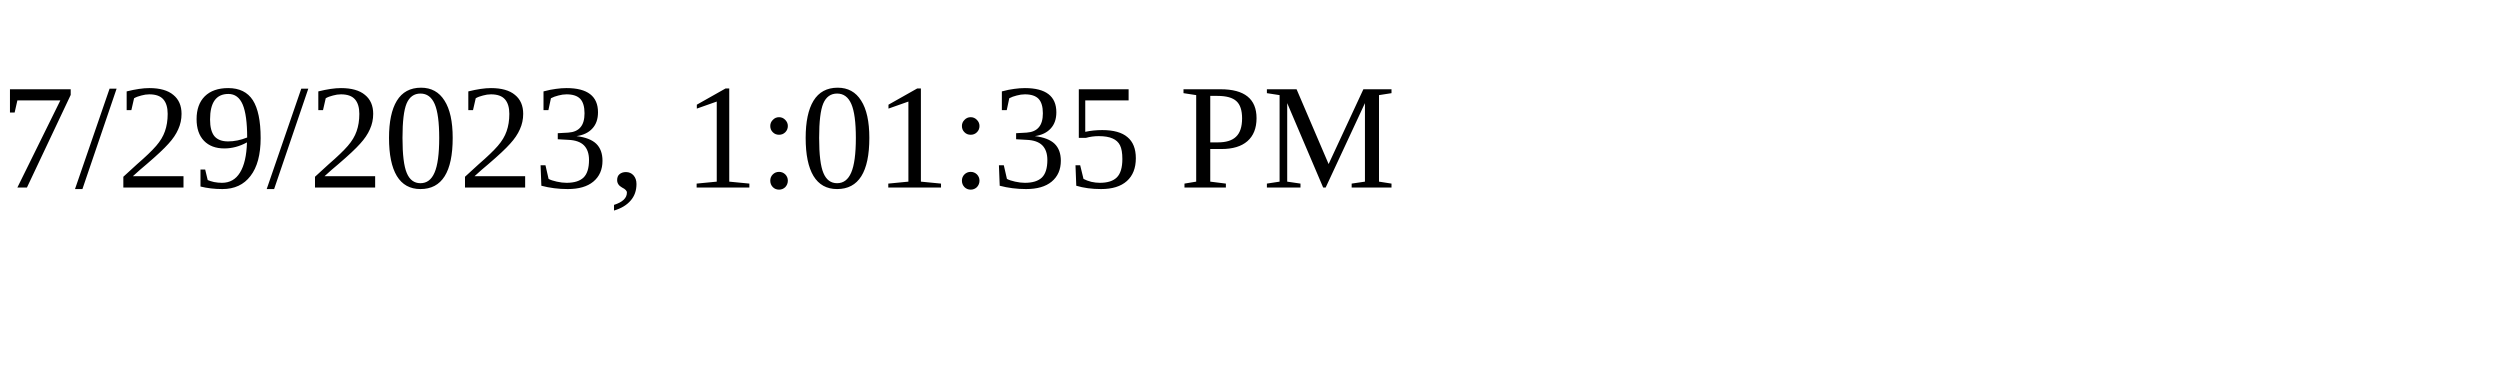
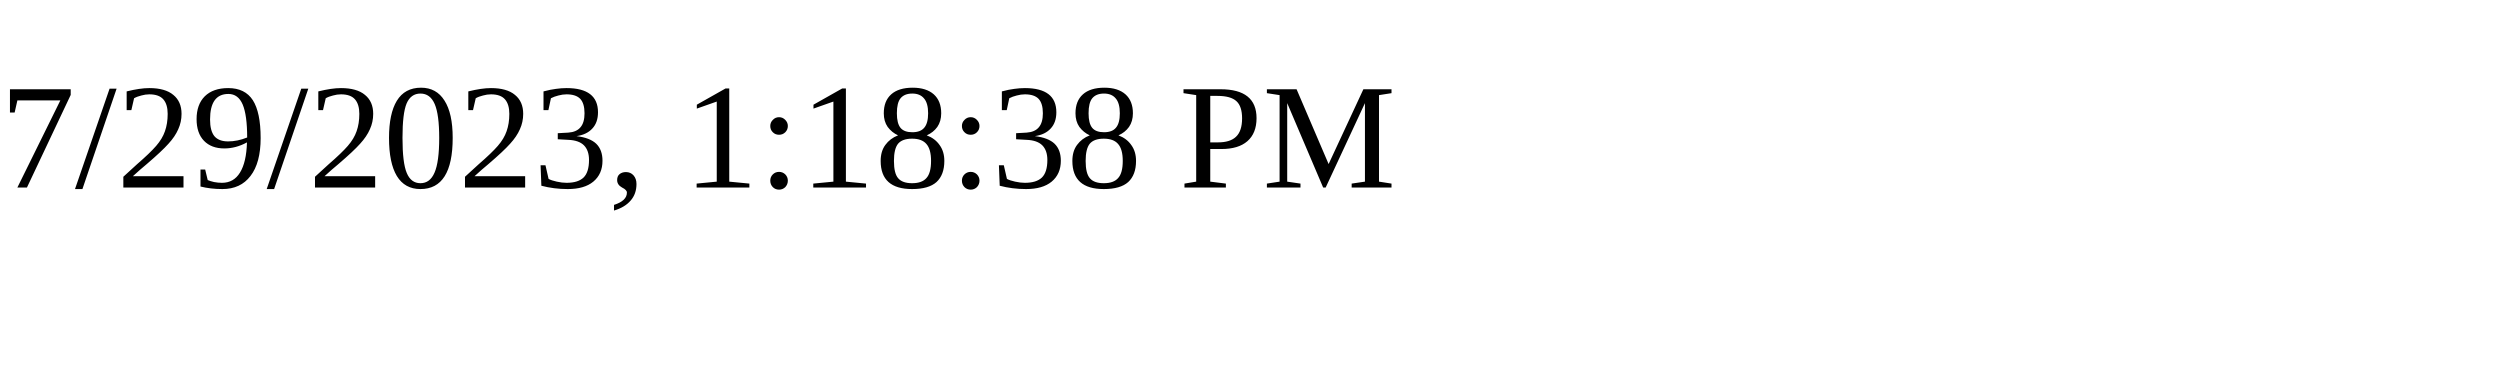
<svg xmlns="http://www.w3.org/2000/svg" height="30" width="200">
-   <text x="0" y="15">7/29/2023, 1:01:35 PM</text>
+   <text x="0" y="15">7/29/2023, 1:18:38 PM</text>
</svg>
